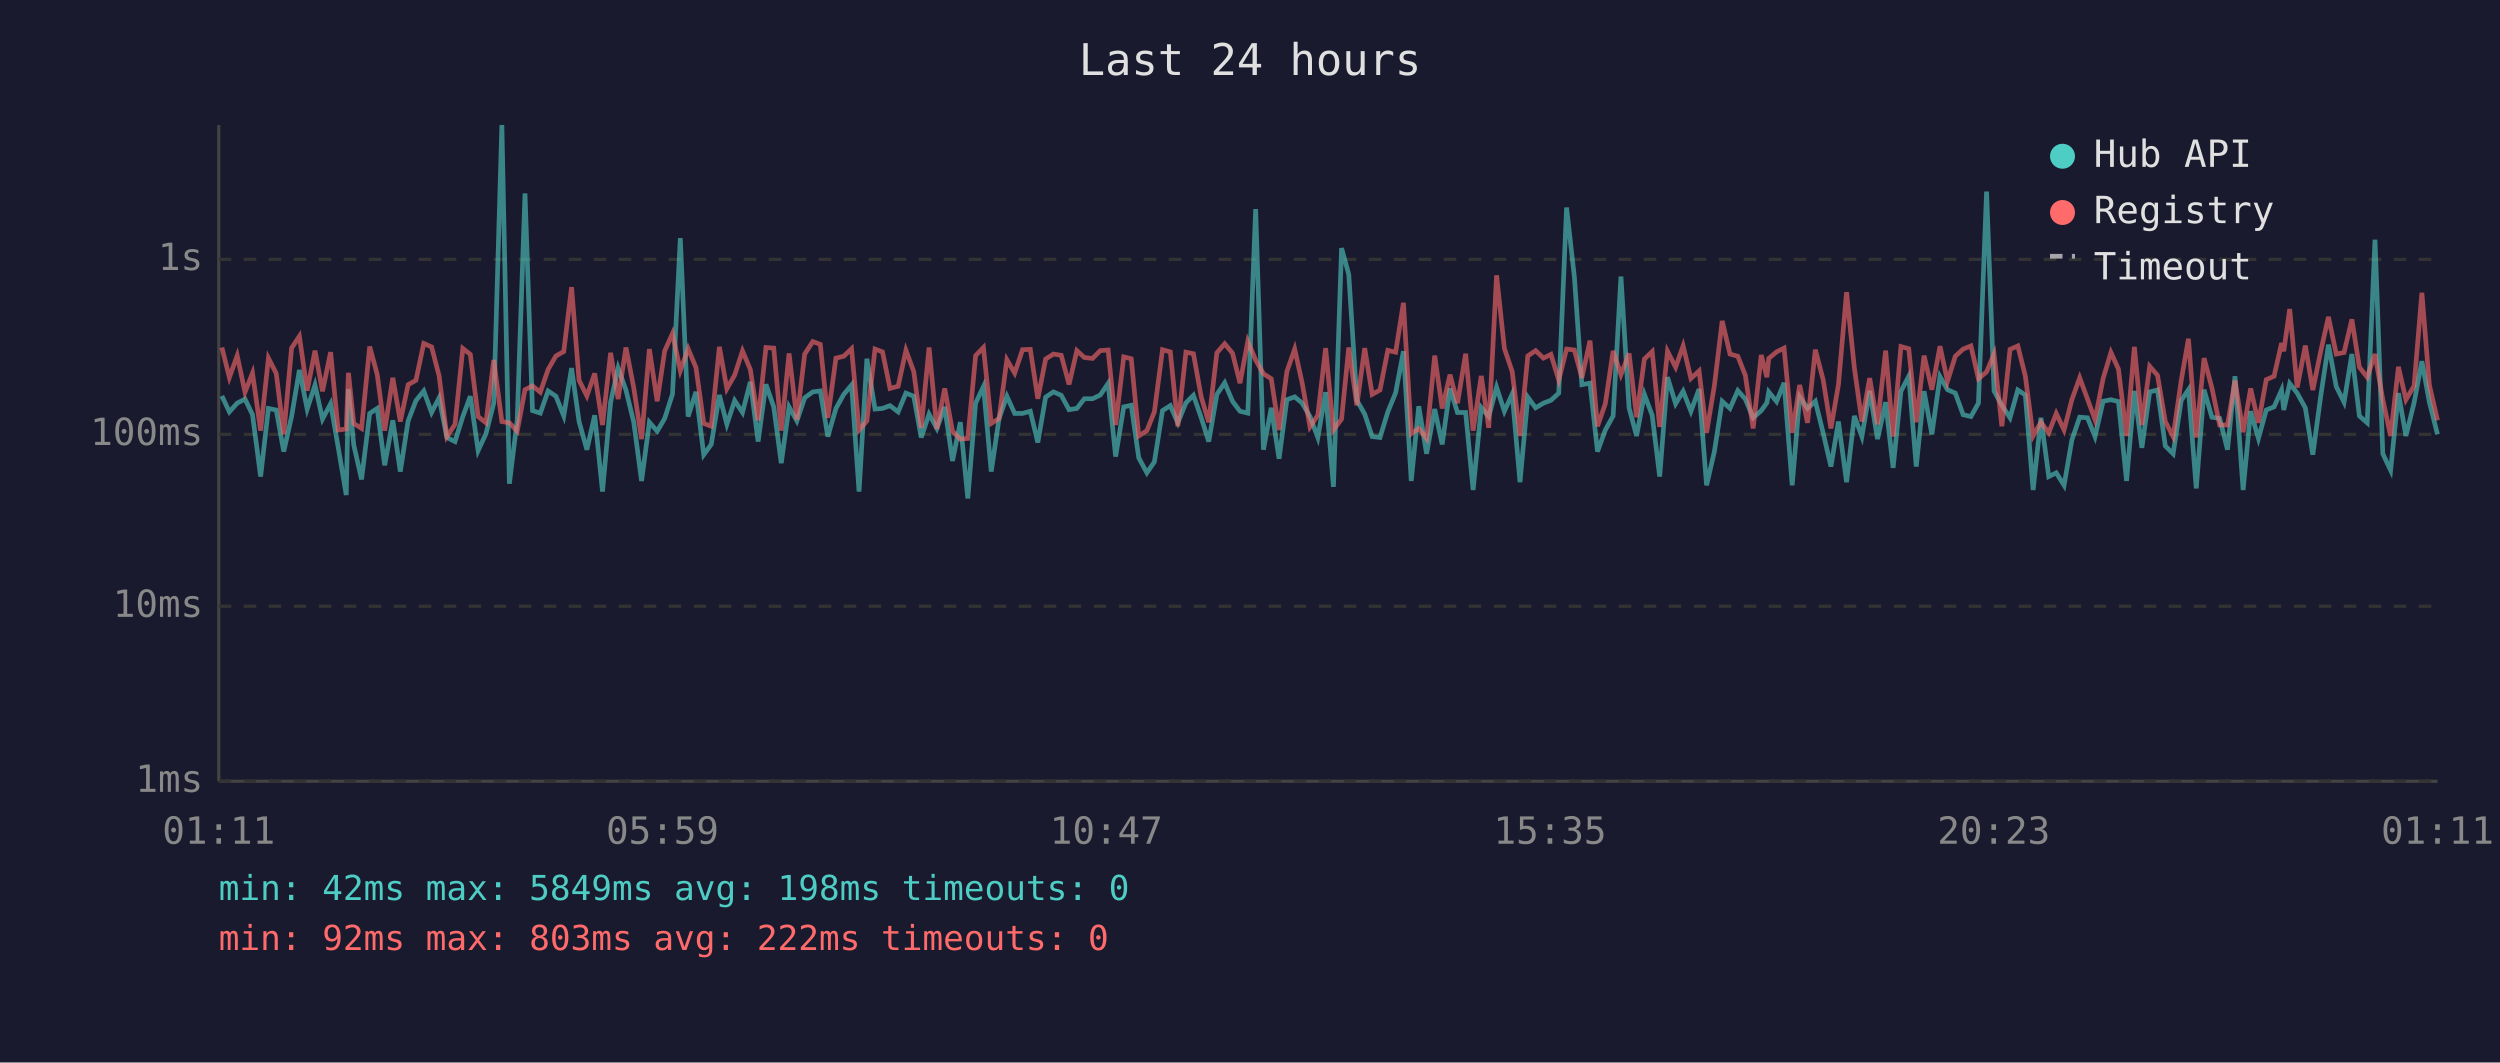
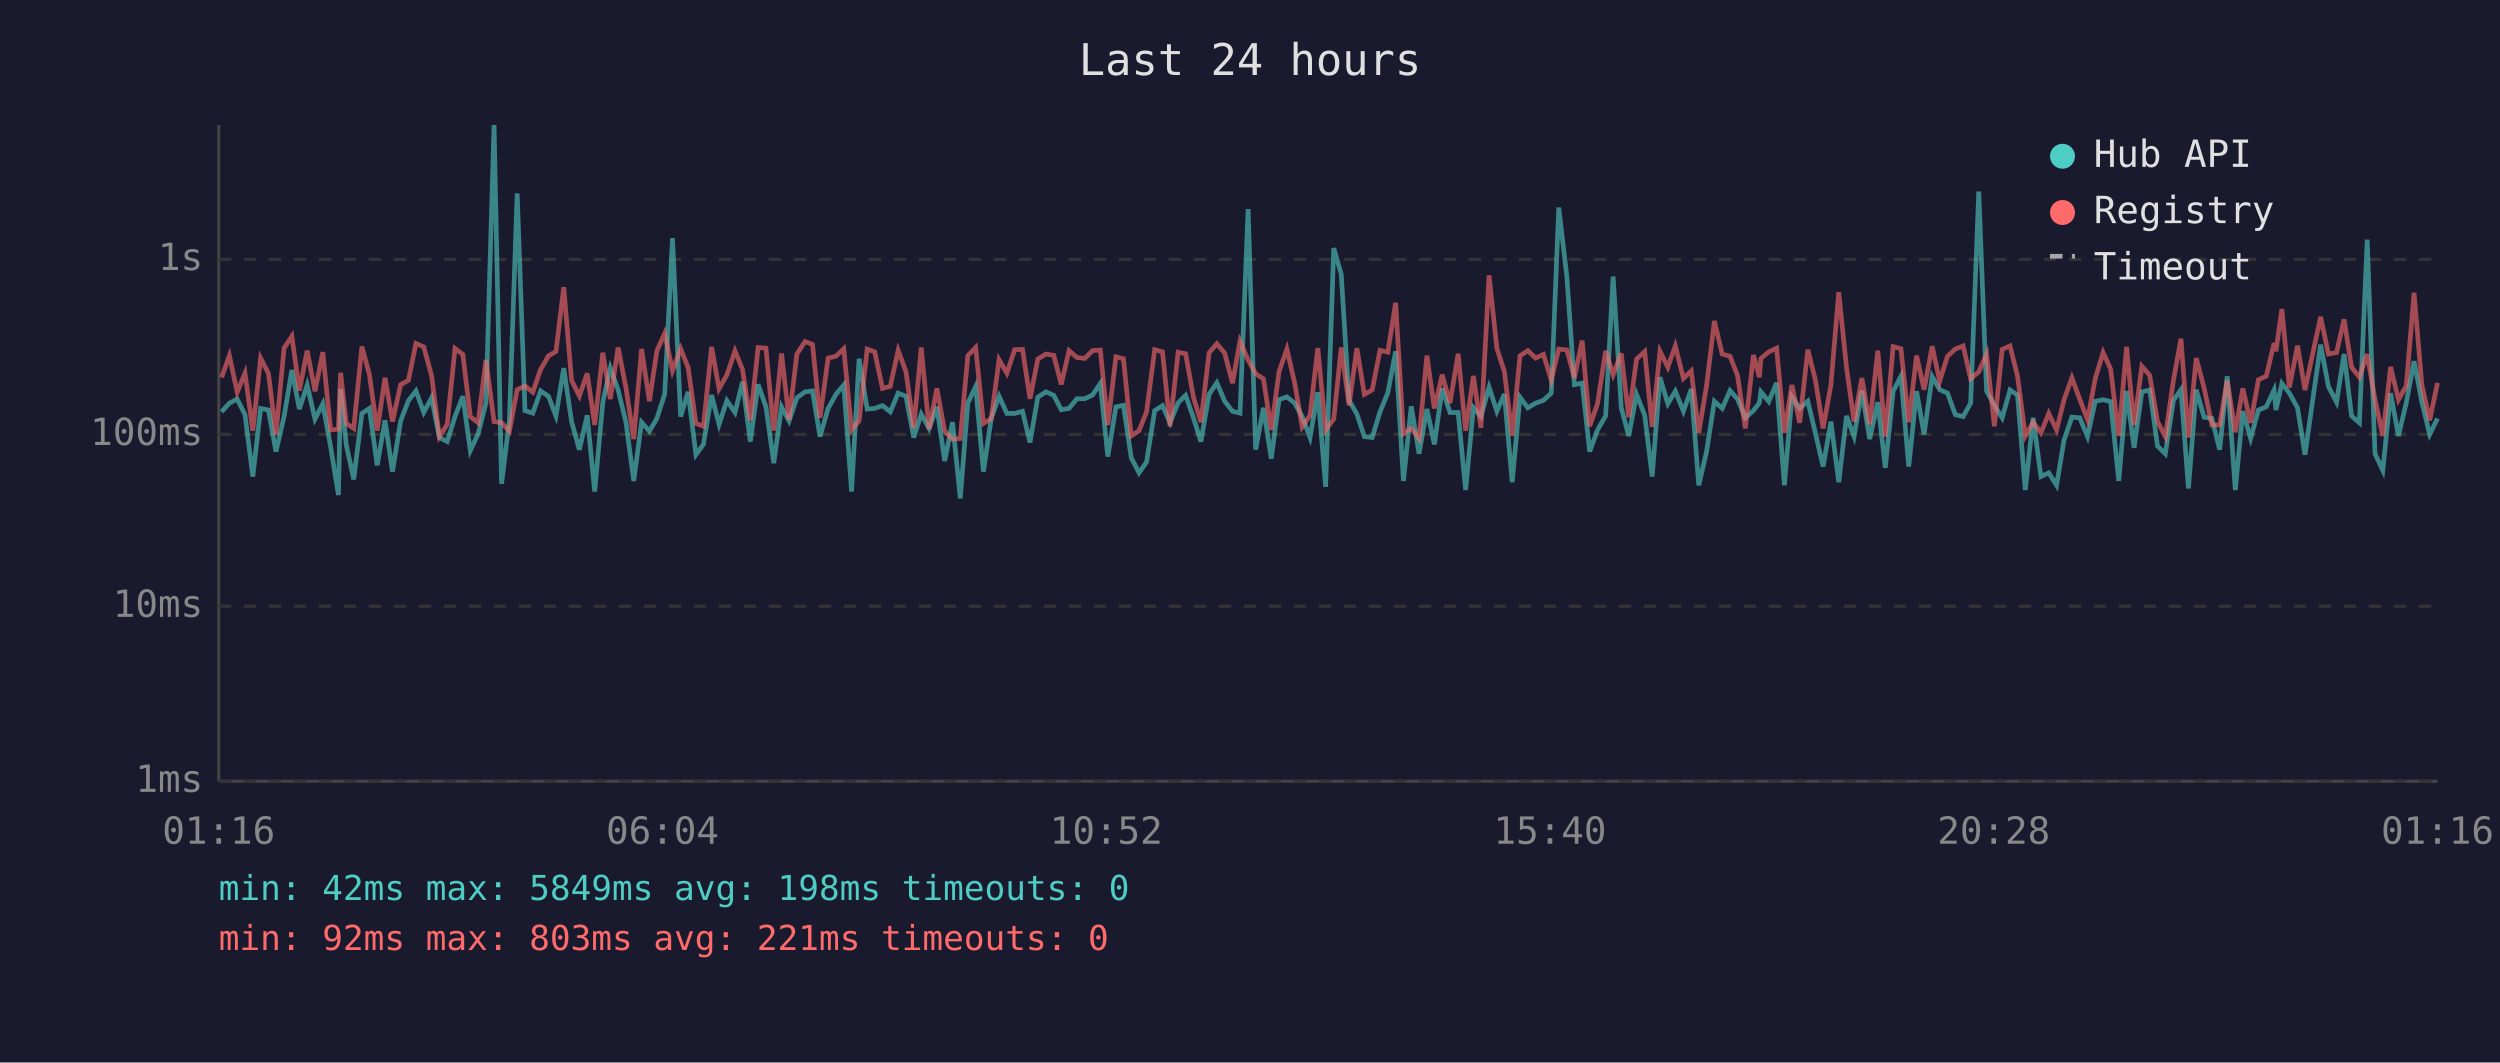
<svg xmlns="http://www.w3.org/2000/svg" viewBox="0 0 800 340" font-family="monospace" font-size="12">
  <rect width="800" height="340" fill="#1a1a2e" />
  <text x="400" y="24" fill="#e0e0e0" font-size="14" text-anchor="middle">Last 24 hours</text>
  <line x1="70" y1="40" x2="70" y2="250" stroke="#444" stroke-width="1" />
  <line x1="70" y1="250" x2="780" y2="250" stroke="#444" stroke-width="1" />
  <line x1="70" y1="250" x2="780" y2="250" stroke="#333" stroke-width="1" stroke-dasharray="4" />
  <text x="65" y="250" fill="#888" text-anchor="end" dominant-baseline="middle">1ms</text>
  <line x1="70" y1="194" x2="780" y2="194" stroke="#333" stroke-width="1" stroke-dasharray="4" />
  <text x="65" y="194" fill="#888" text-anchor="end" dominant-baseline="middle">10ms</text>
  <line x1="70" y1="139" x2="780" y2="139" stroke="#333" stroke-width="1" stroke-dasharray="4" />
  <text x="65" y="139" fill="#888" text-anchor="end" dominant-baseline="middle">100ms</text>
  <line x1="70" y1="83" x2="780" y2="83" stroke="#333" stroke-width="1" stroke-dasharray="4" />
  <text x="65" y="83" fill="#888" text-anchor="end" dominant-baseline="middle">1s</text>
-   <text x="70" y="270" fill="#888" text-anchor="middle">01:11</text>
-   <text x="212" y="270" fill="#888" text-anchor="middle">05:59</text>
-   <text x="354" y="270" fill="#888" text-anchor="middle">10:47</text>
-   <text x="496" y="270" fill="#888" text-anchor="middle">15:35</text>
-   <text x="638" y="270" fill="#888" text-anchor="middle">20:23</text>
-   <text x="780" y="270" fill="#888" text-anchor="middle">01:11</text>
-   <polyline points="71.0,126.7 73.4,131.8 75.9,129.0 78.4,127.7 80.8,132.7 83.4,152.5 85.9,130.7 88.4,131.2 90.8,144.5 93.3,133.3 95.8,118.4 98.3,130.9 100.8,123.2 103.2,134.1 105.8,129.2 108.2,143.0 110.8,158.4 111.5,124.5 113.2,142.4 115.7,153.4 118.3,132.3 120.7,130.7 123.1,148.9 125.7,134.5 128.1,150.9 130.6,134.7 133.1,128.2 135.6,125.1 138.1,132.0 140.5,127.3 143.0,140.0 145.6,141.3 148.1,133.3 150.5,126.8 153.0,144.2 155.5,138.8 158.0,129.0 160.6,40.0 163.0,154.8 165.5,134.5 168.0,61.9 170.4,131.4 172.9,132.2 175.4,125.1 177.9,126.8 180.4,133.1 182.9,117.8 185.3,134.9 187.8,143.9 190.3,132.9 192.8,157.3 195.4,128.7 197.8,117.8 200.3,124.8 202.8,135.1 205.3,153.9 207.8,135.1 210.3,138.0 212.7,133.9 215.2,126.1 217.7,76.2 220.2,133.3 222.7,125.4 225.2,145.5 227.6,142.2 230.2,126.4 232.6,135.8 235.1,128.2 237.6,132.0 240.1,122.2 242.6,141.3 245.1,123.0 247.6,130.2 250.0,148.2 252.5,130.2 255.0,134.7 257.5,127.3 260.1,125.4 262.5,125.1 264.9,139.7 267.5,130.7 270.0,126.2 272.5,123.2 274.9,157.3 277.4,114.8 280.0,130.9 282.4,130.7 284.8,129.8 287.4,131.8 289.9,125.8 292.4,126.8 294.8,140.0 297.3,132.5 299.8,137.1 302.3,130.2 304.8,147.5 307.3,135.1 309.7,159.5 312.2,129.0 314.7,123.7 317.2,150.9 319.7,133.9 322.2,126.8 324.7,132.3 327.2,132.3 329.7,131.6 332.1,141.6 334.6,127.1 337.1,125.4 339.6,126.5 342.1,131.1 344.6,130.7 347.0,127.6 349.6,127.6 352.1,126.4 354.6,122.7 357.0,146.1 359.6,130.2 362.0,129.7 364.4,146.5 367.0,151.3 369.4,147.8 372.0,131.4 374.5,129.8 376.9,135.3 379.5,128.9 381.9,126.5 384.4,133.7 386.8,141.3 389.4,126.2 391.9,122.5 394.4,128.4 396.8,131.6 399.3,132.2 401.8,66.9 404.3,143.9 406.8,130.5 409.3,146.8 411.8,127.9 414.3,127.0 416.7,129.0 419.2,133.3 421.7,140.0 424.2,125.5 426.7,155.8 429.3,79.4 431.6,87.8 434.2,128.1 436.7,132.5 439.1,139.7 441.6,140.0 444.1,131.8 446.6,125.7 449.1,112.4 451.6,153.9 454.0,130.0 456.5,145.2 459.1,130.9 461.5,142.2 464.0,124.3 466.4,132.0 469.0,132.0 471.4,156.8 474.0,130.4 476.4,133.3 478.9,123.9 481.4,131.6 483.9,126.1 486.4,154.3 488.9,127.1 491.4,130.5 493.9,129.0 496.3,128.1 498.8,125.8 501.3,66.4 503.8,88.6 506.2,123.1 508.8,122.6 511.2,144.5 513.7,137.6 516.2,133.1 518.7,88.5 521.3,130.5 523.7,139.5 526.2,126.2 528.7,132.9 531.1,152.5 533.6,120.7 536.2,129.2 538.6,125.2 541.1,131.6 543.7,124.5 546.1,155.3 548.6,144.5 551.1,128.4 553.6,130.7 556.1,125.0 558.5,127.7 561.0,133.7 563.6,131.4 565.4,128.9 566.0,125.4 568.5,128.5 570.9,122.5 573.5,155.3 575.9,127.0 578.4,130.7 580.9,128.4 583.4,138.5 585.9,149.3 588.3,134.9 590.9,154.3 593.4,133.1 595.8,139.7 598.3,125.1 600.8,140.5 603.4,128.7 605.8,149.7 608.3,125.2 610.8,120.4 613.2,149.3 615.7,125.2 618.2,139.0 620.8,120.5 623.2,124.7 625.7,125.8 628.2,132.7 630.7,133.3 633.1,129.0 635.7,61.3 638.1,125.1 640.6,129.7 643.2,133.7 645.7,124.8 648.1,126.4 650.6,156.8 653.1,133.7 655.6,152.5 658.0,151.3 660.5,155.3 663.0,140.8 665.5,133.5 668.0,133.7 670.4,139.7 673.0,128.4 675.5,127.9 677.9,128.5 680.5,153.9 683.0,125.1 685.4,143.3 687.9,125.4 690.4,124.8 692.9,142.7 695.4,145.2 698.0,128.1 700.3,124.7 702.8,156.3 705.3,124.7 707.8,133.5 710.3,133.9 712.8,143.9 715.2,120.4 717.8,156.8 720.2,131.6 722.7,140.3 725.2,131.2 727.7,130.2 730.1,124.8 730.8,131.2 732.7,122.7 735.1,125.8 737.7,130.5 740.1,145.5 742.6,127.0 745.1,110.3 747.6,123.7 750.1,128.7 752.6,113.3 755.0,133.1 757.5,135.3 760.0,76.7 762.5,145.2 765.0,150.5 767.5,125.8 769.9,139.5 772.5,128.9 775.0,115.6 777.4,128.7 780.0,139.0" fill="none" stroke="#4ecdc4" stroke-width="1.5" opacity="0.6" />
-   <polyline points="71.0,111.2 73.4,120.8 75.9,113.8 78.4,125.5 80.8,119.4 83.4,137.8 85.9,114.6 88.4,119.5 90.8,139.0 93.3,111.4 95.8,107.6 98.3,125.0 100.8,112.2 103.2,125.2 105.8,112.7 108.2,137.6 110.8,137.3 111.5,119.3 113.2,135.5 115.7,137.1 118.3,110.9 120.7,119.8 123.1,137.8 125.7,120.9 128.1,134.9 130.6,123.1 133.1,121.7 135.6,109.9 138.1,111.0 140.5,120.2 143.0,139.7 145.6,135.8 148.1,111.5 150.5,113.4 153.0,133.3 155.5,135.3 158.0,115.2 160.6,134.9 163.0,135.3 165.5,138.0 168.0,124.7 170.4,123.5 172.9,125.5 175.4,118.2 177.9,113.9 180.4,112.5 182.9,91.9 185.3,121.7 187.8,126.7 190.3,119.5 192.8,136.0 195.4,112.9 197.8,127.7 200.3,111.2 202.8,124.1 205.3,140.5 207.8,111.7 210.3,128.4 212.7,112.3 215.2,106.7 217.7,118.6 220.2,111.6 222.7,117.6 225.2,135.5 227.6,136.4 230.2,111.0 232.6,124.4 235.1,120.0 237.6,112.3 240.1,118.2 242.6,134.5 245.1,111.2 247.6,111.4 250.0,137.8 252.5,113.1 255.0,134.3 257.5,113.3 260.1,109.3 262.5,110.2 264.9,133.7 267.5,114.6 270.0,114.0 272.5,111.6 274.9,137.6 277.4,134.7 280.0,111.7 282.4,112.6 284.8,124.3 287.4,123.6 289.9,112.1 292.4,118.9 294.8,136.9 297.3,111.2 299.8,137.3 302.3,124.3 304.8,138.0 307.3,140.5 309.7,140.3 312.2,113.8 314.7,111.2 317.2,135.5 319.7,133.9 322.2,115.1 324.7,119.4 327.2,111.9 329.7,111.8 332.1,127.6 334.6,114.9 337.1,113.3 339.6,113.7 342.1,123.0 344.6,112.2 347.0,114.4 349.6,114.7 352.1,112.2 354.6,112.0 357.0,136.0 359.6,114.2 362.0,114.8 364.4,139.5 367.0,137.8 369.4,131.8 372.0,111.9 374.5,112.6 376.9,136.4 379.5,112.7 381.9,113.2 384.4,127.1 386.8,135.1 389.4,112.9 391.9,110.0 394.4,113.0 396.8,122.6 399.3,109.2 401.8,115.2 404.3,119.6 406.8,121.2 409.3,137.6 411.8,118.9 414.3,111.7 416.7,122.6 419.2,136.6 421.7,132.9 424.2,111.4 426.7,137.6 429.3,134.1 431.6,111.2 434.2,129.7 436.7,111.4 439.1,126.2 441.6,124.8 444.1,112.1 446.6,112.7 449.1,96.9 451.6,138.8 454.0,137.1 456.5,140.3 459.1,113.8 461.5,130.7 464.0,119.9 466.4,129.0 469.0,113.2 471.4,137.8 474.0,120.3 476.4,136.9 478.9,88.1 481.4,111.5 483.9,118.9 486.4,139.5 488.9,113.9 491.4,112.2 493.9,114.6 496.3,113.4 498.8,121.6 501.3,111.7 503.8,112.0 506.2,120.9 508.8,109.0 511.2,136.4 513.7,129.2 516.2,112.3 518.7,119.9 521.3,113.1 523.7,133.5 526.2,114.9 528.7,112.5 531.1,136.6 533.6,112.4 536.2,117.5 538.6,110.7 541.1,121.1 543.7,118.7 546.1,138.5 548.6,123.4 551.1,102.7 553.6,113.3 556.1,114.0 558.5,120.1 561.0,137.1 563.6,113.6 565.4,120.7 566.0,114.7 568.5,112.6 570.9,111.4 573.5,138.5 575.9,123.2 578.4,135.3 580.9,111.9 583.4,121.5 585.9,137.1 588.3,123.1 590.9,93.5 593.4,117.8 595.8,134.9 598.3,121.0 600.8,135.8 603.4,112.2 605.8,139.7 608.3,110.9 610.8,111.6 613.2,135.1 615.7,113.8 618.2,124.7 620.8,110.8 623.2,122.0 625.7,114.0 628.2,111.7 630.7,110.7 633.1,121.2 635.7,119.0 638.1,113.3 640.6,136.4 643.2,111.8 645.7,110.7 648.1,120.3 650.6,139.5 653.1,135.1 655.6,138.5 658.0,132.3 660.5,137.6 663.0,127.9 665.5,120.9 668.0,127.7 670.4,134.3 673.0,121.1 675.5,112.8 677.9,118.1 680.5,139.5 683.0,111.0 685.4,136.0 687.9,117.2 690.4,120.1 692.9,134.9 695.4,139.7 698.0,121.7 700.3,108.4 702.8,140.0 705.3,114.6 707.8,124.1 710.3,136.0 712.8,136.0 715.2,121.8 717.8,138.3 720.2,124.3 722.7,135.3 725.2,121.5 727.7,120.4 730.1,109.8 730.8,112.4 732.7,98.9 735.1,124.0 737.7,110.6 740.1,124.8 742.6,112.6 745.1,101.4 747.6,113.3 750.1,112.8 752.6,102.2 755.0,117.5 757.5,120.7 760.0,113.3 762.5,127.9 765.0,139.5 767.5,117.4 769.9,127.9 772.5,123.5 775.0,93.7 777.4,123.2 780.0,134.5" fill="none" stroke="#ff6b6b" stroke-width="1.5" opacity="0.6" />
+   <text x="70" y="270" fill="#888" text-anchor="middle">01:16</text>
+   <text x="212" y="270" fill="#888" text-anchor="middle">06:04</text>
+   <text x="354" y="270" fill="#888" text-anchor="middle">10:52</text>
+   <text x="496" y="270" fill="#888" text-anchor="middle">15:40</text>
+   <text x="638" y="270" fill="#888" text-anchor="middle">20:28</text>
+   <text x="780" y="270" fill="#888" text-anchor="middle">01:16</text>
+   <polyline points="70.9,131.8 73.4,129.0 75.9,127.7 78.4,132.7 80.9,152.5 83.4,130.7 85.9,131.2 88.3,144.5 90.9,133.3 93.4,118.4 95.8,130.9 98.3,123.2 100.8,134.1 103.3,129.2 105.8,143.0 108.3,158.4 109.0,124.5 110.8,142.4 113.2,153.4 115.8,132.3 118.2,130.7 120.7,148.9 123.2,134.5 125.6,150.9 128.2,134.7 130.7,128.2 133.1,125.1 135.6,132.0 138.1,127.3 140.6,140.0 143.1,141.3 145.6,133.3 148.1,126.8 150.5,144.2 153.0,138.8 155.5,129.0 158.1,40.0 160.5,154.8 163.0,134.5 165.5,61.9 168.0,131.4 170.5,132.2 173.0,125.1 175.5,126.8 177.9,133.1 180.4,117.8 182.9,134.9 185.4,143.9 187.9,132.9 190.3,157.3 192.9,128.7 195.3,117.8 197.8,124.8 200.3,135.1 202.8,153.9 205.3,135.1 207.8,138.0 210.2,133.9 212.7,126.1 215.2,76.2 217.8,133.3 220.2,125.4 222.7,145.5 225.1,142.2 227.7,126.4 230.1,135.8 232.6,128.2 235.2,132.0 237.6,122.2 240.1,141.3 242.6,123.0 245.1,130.2 247.6,148.2 250.1,130.2 252.5,134.7 255.0,127.3 257.6,125.4 260.0,125.1 262.4,139.7 265.0,130.7 267.5,126.2 270.0,123.2 272.5,157.3 274.9,114.8 277.5,130.9 279.9,130.7 282.4,129.8 284.9,131.8 287.4,125.8 289.9,126.8 292.4,140.0 294.8,132.5 297.3,137.1 299.8,130.2 302.3,147.5 304.8,135.1 307.3,159.5 309.7,129.0 312.2,123.7 314.7,150.9 317.2,133.9 319.7,126.8 322.2,132.3 324.7,132.3 327.2,131.6 329.6,141.6 332.1,127.1 334.7,125.4 337.2,126.5 339.6,131.1 342.1,130.7 344.6,127.6 347.1,127.6 349.6,126.4 352.1,122.7 354.5,146.1 357.1,130.2 359.5,129.7 362.0,146.5 364.5,151.3 366.9,147.8 369.5,131.4 372.0,129.8 374.4,135.3 377.0,128.9 379.4,126.5 381.9,133.7 384.3,141.3 386.9,126.2 389.4,122.5 391.9,128.4 394.4,131.6 396.8,132.2 399.4,66.9 401.8,143.9 404.3,130.5 406.8,146.8 409.3,127.9 411.8,127.0 414.3,129.0 416.7,133.3 419.2,140.0 421.7,125.5 424.2,155.8 426.8,79.4 429.2,87.8 431.7,128.1 434.2,132.5 436.6,139.7 439.1,140.0 441.6,131.8 444.1,125.7 446.6,112.4 449.1,153.9 451.6,130.0 454.1,145.2 456.6,130.9 459.0,142.2 461.5,124.3 464.0,132.0 466.6,132.0 469.0,156.8 471.5,130.4 473.9,133.3 476.5,123.9 479.0,131.6 481.4,126.1 483.9,154.3 486.4,127.1 488.9,130.5 491.4,129.0 493.9,128.1 496.4,125.8 498.8,66.4 501.4,88.6 503.8,123.1 506.3,122.6 508.7,144.5 511.2,137.6 513.8,133.1 516.2,88.5 518.8,130.5 521.2,139.5 523.7,126.2 526.3,132.9 528.7,152.5 531.2,120.7 533.7,129.2 536.1,125.2 538.7,131.6 541.2,124.5 543.6,155.3 546.1,144.5 548.6,128.4 551.1,130.7 553.6,125.0 556.0,127.7 558.5,133.7 561.1,131.4 563.0,128.9 563.5,125.4 566.0,128.5 568.5,122.5 571.0,155.3 573.4,127.0 575.9,130.7 578.5,128.4 580.9,138.5 583.4,149.3 585.9,134.9 588.4,154.3 590.9,133.1 593.3,139.7 595.8,125.1 598.3,140.5 600.9,128.7 603.3,149.7 605.8,125.2 608.3,120.4 610.8,149.3 613.3,125.2 615.7,139.0 618.3,120.5 620.7,124.7 623.2,125.8 625.7,132.7 628.2,133.3 630.6,129.0 633.2,61.3 635.7,125.1 638.2,129.7 640.7,133.7 643.2,124.8 645.6,126.4 648.1,156.8 650.6,133.7 653.1,152.5 655.6,151.3 658.1,155.3 660.5,140.8 663.0,133.5 665.5,133.7 668.0,139.7 670.5,128.4 673.0,127.9 675.4,128.5 678.0,153.9 680.5,125.1 682.9,143.3 685.4,125.4 687.9,124.8 690.4,142.7 692.9,145.2 695.5,128.1 697.9,124.7 700.3,156.3 702.8,124.7 705.3,133.5 707.8,133.9 710.3,143.9 712.7,120.4 715.3,156.8 717.7,131.6 720.2,140.3 722.7,131.2 725.2,130.2 727.7,124.8 728.3,131.2 730.2,122.7 732.6,125.8 735.2,130.5 737.6,145.5 740.2,127.0 742.6,110.3 745.1,123.7 747.7,128.7 750.1,113.3 752.5,133.1 755.0,135.3 757.5,76.7 760.0,145.2 762.5,150.5 765.0,125.8 767.5,139.5 770.0,128.9 772.5,115.6 775.0,128.7 777.5,139.0 780.0,133.9" fill="none" stroke="#4ecdc4" stroke-width="1.5" opacity="0.6" />
+   <polyline points="70.9,120.8 73.4,113.8 75.9,125.5 78.4,119.4 80.9,137.8 83.4,114.6 85.9,119.5 88.3,139.0 90.9,111.4 93.4,107.6 95.8,125.0 98.3,112.2 100.8,125.2 103.3,112.7 105.8,137.6 108.3,137.3 109.0,119.3 110.8,135.5 113.2,137.1 115.8,110.9 118.2,119.8 120.7,137.8 123.2,120.9 125.6,134.9 128.2,123.1 130.7,121.7 133.1,109.9 135.6,111.0 138.1,120.2 140.6,139.7 143.1,135.8 145.6,111.5 148.1,113.4 150.5,133.3 153.0,135.3 155.5,115.2 158.1,134.9 160.5,135.3 163.0,138.0 165.5,124.7 168.0,123.5 170.5,125.5 173.0,118.2 175.5,113.9 177.9,112.5 180.4,91.9 182.9,121.7 185.4,126.7 187.9,119.5 190.3,136.0 192.9,112.9 195.3,127.7 197.8,111.2 200.3,124.1 202.8,140.5 205.3,111.7 207.8,128.4 210.2,112.3 212.7,106.7 215.2,118.6 217.8,111.6 220.2,117.6 222.7,135.5 225.1,136.4 227.7,111.0 230.1,124.4 232.6,120.0 235.2,112.3 237.6,118.2 240.1,134.5 242.6,111.2 245.1,111.4 247.6,137.8 250.1,113.1 252.5,134.3 255.0,113.3 257.6,109.3 260.0,110.2 262.4,133.7 265.0,114.6 267.5,114.0 270.0,111.6 272.5,137.6 274.9,134.7 277.5,111.7 279.9,112.6 282.4,124.3 284.9,123.6 287.4,112.1 289.9,118.9 292.4,136.9 294.8,111.2 297.3,137.3 299.8,124.3 302.3,138.0 304.8,140.5 307.3,140.3 309.7,113.8 312.2,111.2 314.7,135.5 317.2,133.9 319.7,115.1 322.2,119.4 324.7,111.9 327.2,111.8 329.6,127.6 332.1,114.9 334.7,113.3 337.2,113.7 339.6,123.0 342.1,112.2 344.6,114.4 347.1,114.7 349.6,112.2 352.1,112.0 354.5,136.0 357.1,114.2 359.5,114.8 362.0,139.5 364.5,137.8 366.9,131.8 369.5,111.9 372.0,112.6 374.4,136.4 377.0,112.7 379.4,113.2 381.9,127.1 384.3,135.1 386.9,112.9 389.4,110.0 391.9,113.0 394.4,122.6 396.8,109.2 399.4,115.2 401.8,119.6 404.3,121.2 406.8,137.6 409.3,118.9 411.8,111.7 414.3,122.6 416.7,136.6 419.2,132.9 421.7,111.4 424.2,137.6 426.8,134.1 429.2,111.2 431.7,129.7 434.2,111.4 436.6,126.2 439.1,124.8 441.6,112.1 444.1,112.7 446.6,96.9 449.1,138.8 451.6,137.1 454.1,140.3 456.6,113.8 459.0,130.7 461.5,119.9 464.0,129.0 466.6,113.2 469.0,137.8 471.5,120.3 473.9,136.9 476.5,88.1 479.0,111.5 481.4,118.9 483.9,139.5 486.4,113.9 488.9,112.2 491.4,114.6 493.9,113.4 496.4,121.6 498.8,111.7 501.4,112.0 503.8,120.9 506.3,109.0 508.7,136.4 511.2,129.2 513.8,112.3 516.2,119.9 518.8,113.1 521.2,133.5 523.7,114.9 526.3,112.5 528.7,136.6 531.2,112.4 533.7,117.5 536.1,110.7 538.7,121.1 541.2,118.7 543.6,138.5 546.1,123.4 548.6,102.7 551.1,113.3 553.6,114.0 556.0,120.1 558.5,137.1 561.1,113.6 563.0,120.7 563.5,114.7 566.0,112.6 568.5,111.4 571.0,138.5 573.4,123.2 575.9,135.3 578.5,111.9 580.9,121.5 583.4,137.1 585.9,123.1 588.4,93.5 590.9,117.8 593.3,134.9 595.8,121.0 598.3,135.8 600.9,112.2 603.3,139.7 605.8,110.9 608.3,111.6 610.8,135.1 613.3,113.8 615.7,124.7 618.3,110.8 620.7,122.0 623.2,114.0 625.7,111.7 628.2,110.7 630.6,121.2 633.2,119.0 635.7,113.3 638.2,136.4 640.7,111.8 643.2,110.7 645.6,120.3 648.1,139.5 650.6,135.1 653.1,138.5 655.6,132.3 658.1,137.6 660.5,127.9 663.0,120.9 665.5,127.7 668.0,134.3 670.5,121.1 673.0,112.8 675.4,118.1 678.0,139.5 680.5,111.0 682.9,136.0 685.4,117.2 687.9,120.1 690.4,134.9 692.9,139.7 695.5,121.7 697.9,108.4 700.3,140.0 702.8,114.6 705.3,124.1 707.8,136.0 710.3,136.0 712.7,121.8 715.3,138.3 717.7,124.3 720.2,135.3 722.7,121.5 725.2,120.4 727.7,109.8 728.3,112.4 730.2,98.9 732.6,124.0 735.2,110.6 737.6,124.8 740.2,112.6 742.6,101.4 745.1,113.3 747.7,112.8 750.1,102.2 752.5,117.5 755.0,120.7 757.5,113.3 760.0,127.9 762.5,139.5 765.0,117.4 767.5,127.9 770.0,123.5 772.5,93.7 775.0,123.2 777.5,134.5 780.0,122.5" fill="none" stroke="#ff6b6b" stroke-width="1.5" opacity="0.6" />
  <circle cx="660" cy="50" r="4" fill="#4ecdc4" />
  <text x="670" y="50" fill="#e0e0e0" dominant-baseline="middle">Hub API</text>
  <circle cx="660" cy="68" r="4" fill="#ff6b6b" />
  <text x="670" y="68" fill="#e0e0e0" dominant-baseline="middle">Registry</text>
  <line x1="656" y1="82" x2="664" y2="82" stroke="#e0e0e0" stroke-width="1.5" stroke-dasharray="4,3" opacity="0.7" />
  <text x="670" y="86" fill="#e0e0e0" dominant-baseline="middle">Timeout</text>
  <text x="70" y="288" fill="#4ecdc4" font-size="11">min: 42ms  max: 5849ms  avg: 198ms  timeouts: 0</text>
-   <text x="70" y="304" fill="#ff6b6b" font-size="11">min: 92ms  max: 803ms  avg: 222ms  timeouts: 0</text>
+   <text x="70" y="304" fill="#ff6b6b" font-size="11">min: 92ms  max: 803ms  avg: 221ms  timeouts: 0</text>
</svg>
